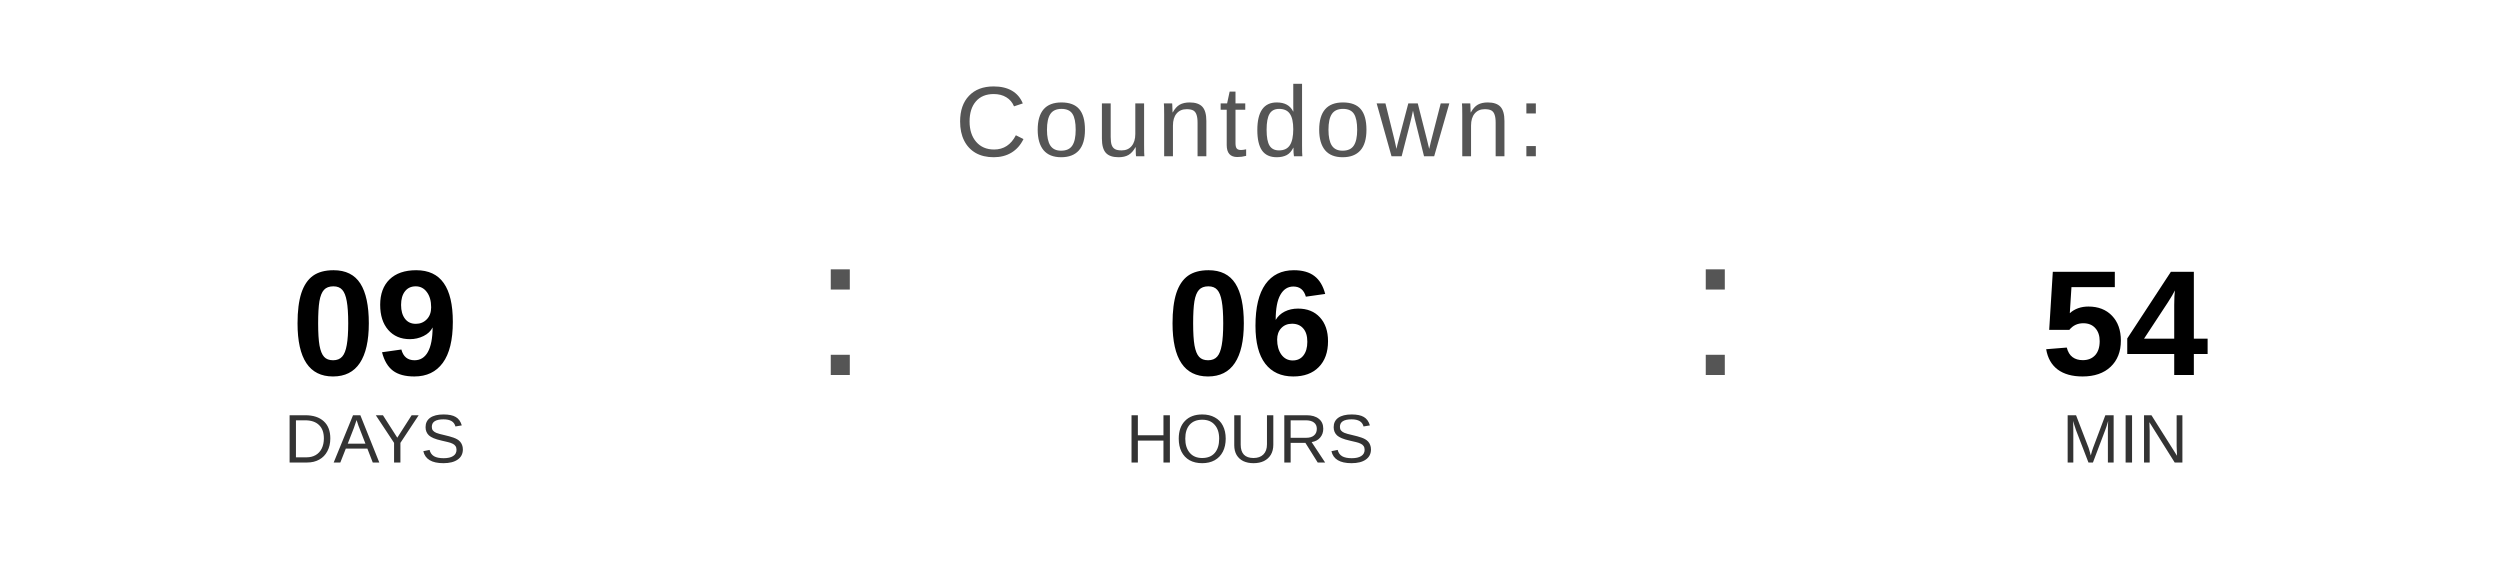
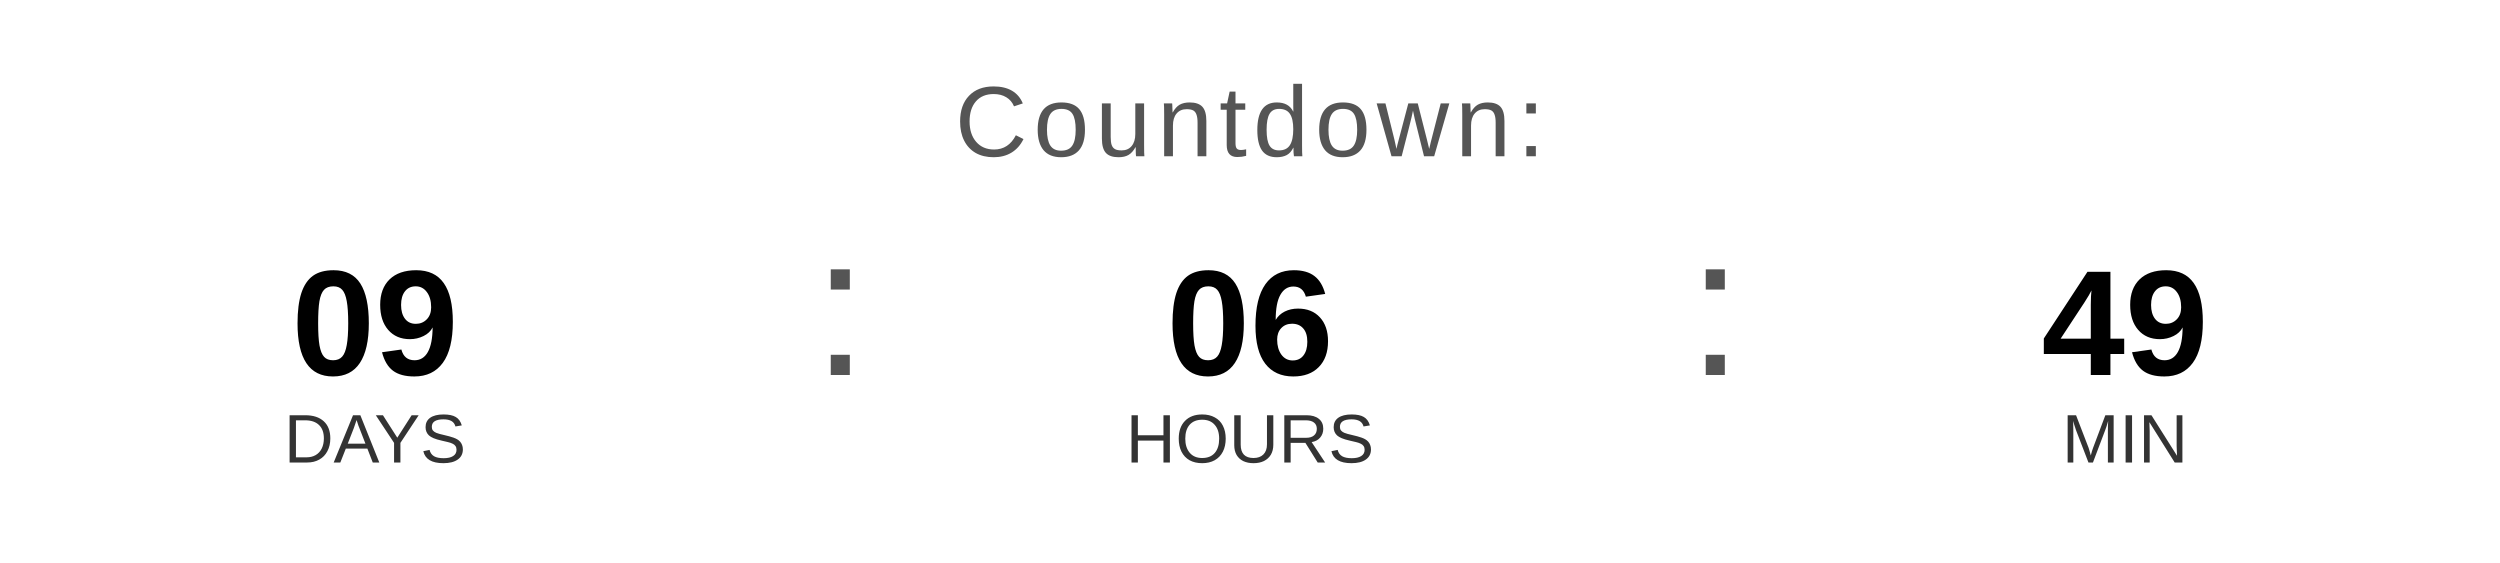
<svg xmlns="http://www.w3.org/2000/svg" width="400" height="90" viewBox="0 0 400 90">
  <text x="200" y="25" font-family="Arial, Helvetica, sans-serif" font-size="16" fill="#555555" text-anchor="middle" letter-spacing="1">
    Countdown:
  </text>
  <text x="60" y="60" font-family="Arial, Helvetica, sans-serif" font-size="24" font-weight="bold" fill="#000000" text-anchor="middle">09</text>
  <text x="60" y="74" font-family="Arial, Helvetica, sans-serif" font-size="11" fill="#333333" text-anchor="middle">DAYS</text>
  <text x="130" y="60" font-family="Arial, sans-serif" font-size="32" fill="#555555">:</text>
  <text x="200" y="60" font-family="Arial, Helvetica, sans-serif" font-size="24" font-weight="bold" fill="#000000" text-anchor="middle">06</text>
  <text x="200" y="74" font-family="Arial, Helvetica, sans-serif" font-size="11" fill="#333333" text-anchor="middle">HOURS</text>
  <text x="270" y="60" font-family="Arial, sans-serif" font-size="32" fill="#555555">:</text>
-   <text x="340" y="60" font-family="Arial, Helvetica, sans-serif" font-size="24" font-weight="bold" fill="#000000" text-anchor="middle">54</text>
+   <text x="340" y="60" font-family="Arial, Helvetica, sans-serif" font-size="24" font-weight="bold" fill="#000000" text-anchor="middle">49</text>
  <text x="340" y="74" font-family="Arial, Helvetica, sans-serif" font-size="11" fill="#333333" text-anchor="middle">MIN</text>
</svg>
